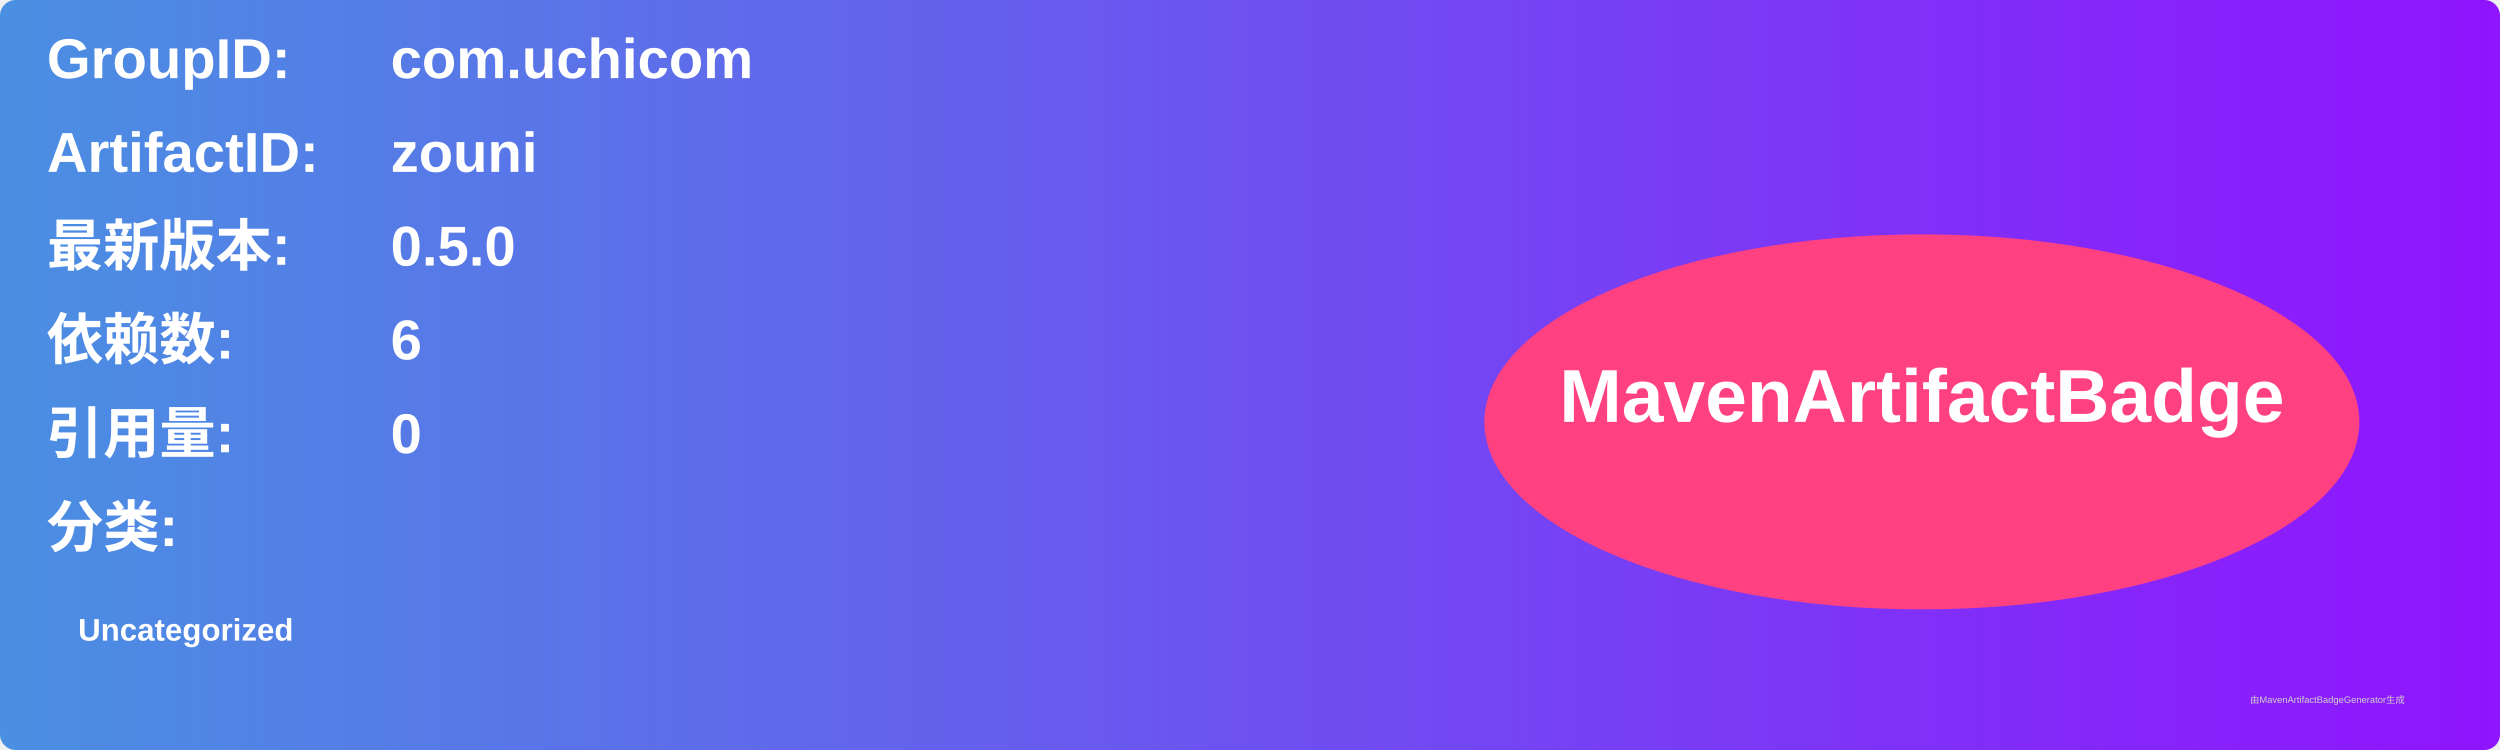
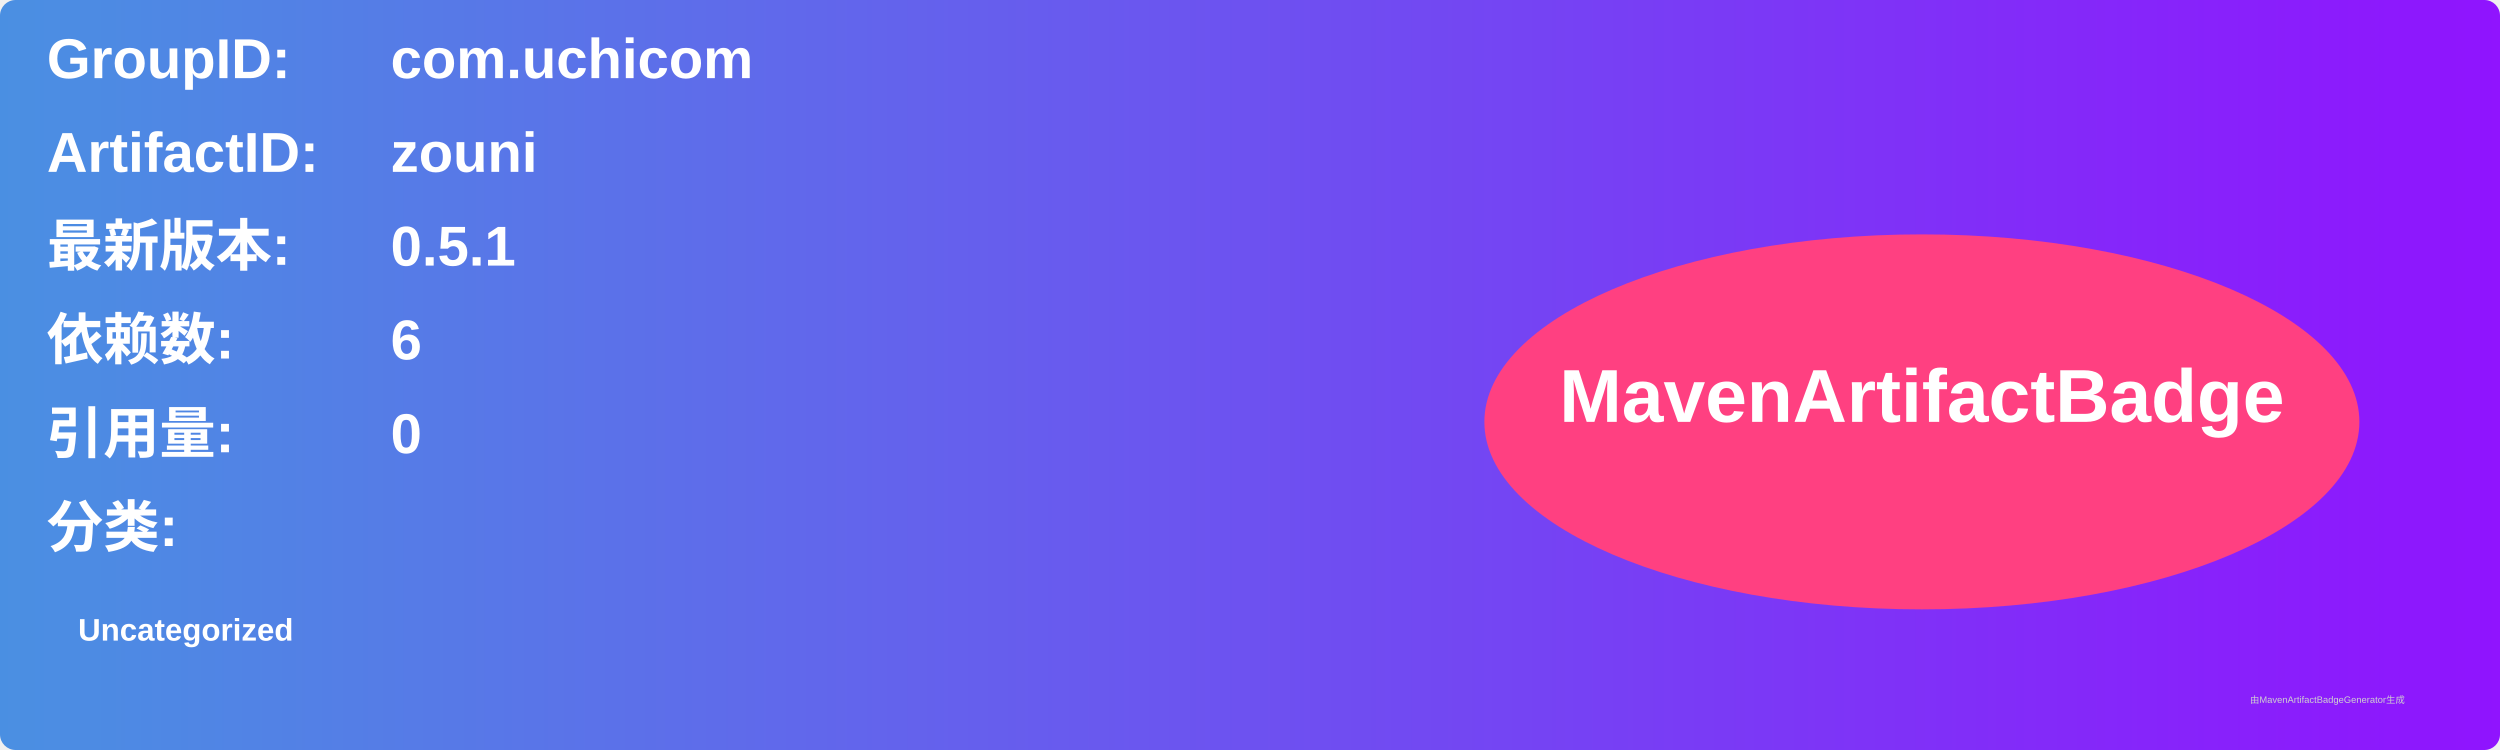
<svg xmlns="http://www.w3.org/2000/svg" width="800" height="240" viewBox="0 0 800 240">
  <linearGradient id="grad" x1="0%" y1="0%" x2="100%" y2="0%">
    <stop offset="0%" stop-color="#4a90e2" />
    <stop offset="100%" stop-color="#9013fe" />
  </linearGradient>
  <rect width="100%" height="100%" rx="5" ry="5" fill="url(#grad)" />
  <g transform="translate(15, 15)">
    <text x="0" y="10" font-family="Arial" font-size="18" fill="white" font-weight="bold" width="260">GroupID:</text>
    <text x="110" y="10" font-family="Arial" font-size="18" fill="white" font-weight="bold" width="460">com.uchicom</text>
    <text x="0" y="40" font-family="Arial" font-size="18" fill="white" font-weight="bold" width="260">ArtifactID:</text>
    <text x="110" y="40" font-family="Arial" font-size="18" fill="white" font-weight="bold" width="460">zouni</text>
    <text x="0" y="70" font-family="Arial" font-size="18" fill="white" font-weight="bold">最新版本:</text>
    <text x="110" y="70" font-family="Arial" font-size="18" fill="white" font-weight="bold">
-       <tspan font-weight="bold">0.5.0</tspan>
+       <tspan font-weight="bold">0.5.1</tspan>
    </text>
    <text x="0" y="100" font-family="Arial" font-size="18" fill="white" font-weight="bold">依赖数: </text>
    <text x="110" y="100" font-family="Arial" font-size="18" fill="white">
      <tspan font-weight="bold">6</tspan>
    </text>
    <text x="0" y="130" font-family="Arial" font-size="18" fill="white" font-weight="bold">引用量: </text>
    <text x="110" y="130" font-family="Arial" font-size="18" fill="white">
      <tspan font-weight="bold">0</tspan>
    </text>
    <text x="0" y="160" font-family="Arial" font-size="18" fill="white" font-weight="bold">分类:</text>
    <text x="10" y="190" font-family="Arial" font-size="10" fill="white">
      <tspan font-weight="bold">Uncategorized</tspan>
    </text>
    <ellipse cx="600" cy="120" rx="140" ry="60" fill="#ff4081" />
    <text x="600" y="120" text-anchor="middle" font-family="Arial" font-size="24" fill="white" font-weight="bold">MavenArtifactBadge</text>
  </g>
  <text x="720" y="225" font-family="Arial" font-size="3" fill="#d0d0d0">由MavenArtifactBadgeGenerator生成</text>
</svg>
